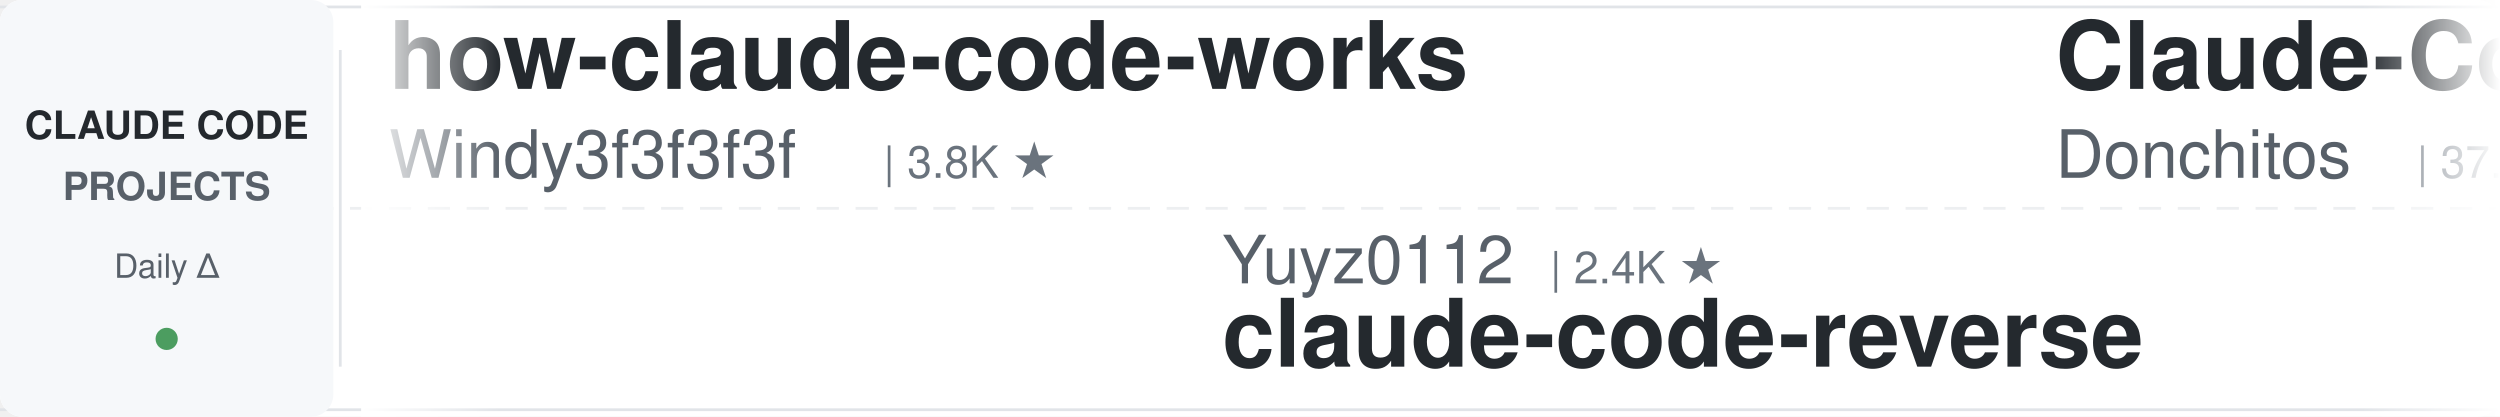
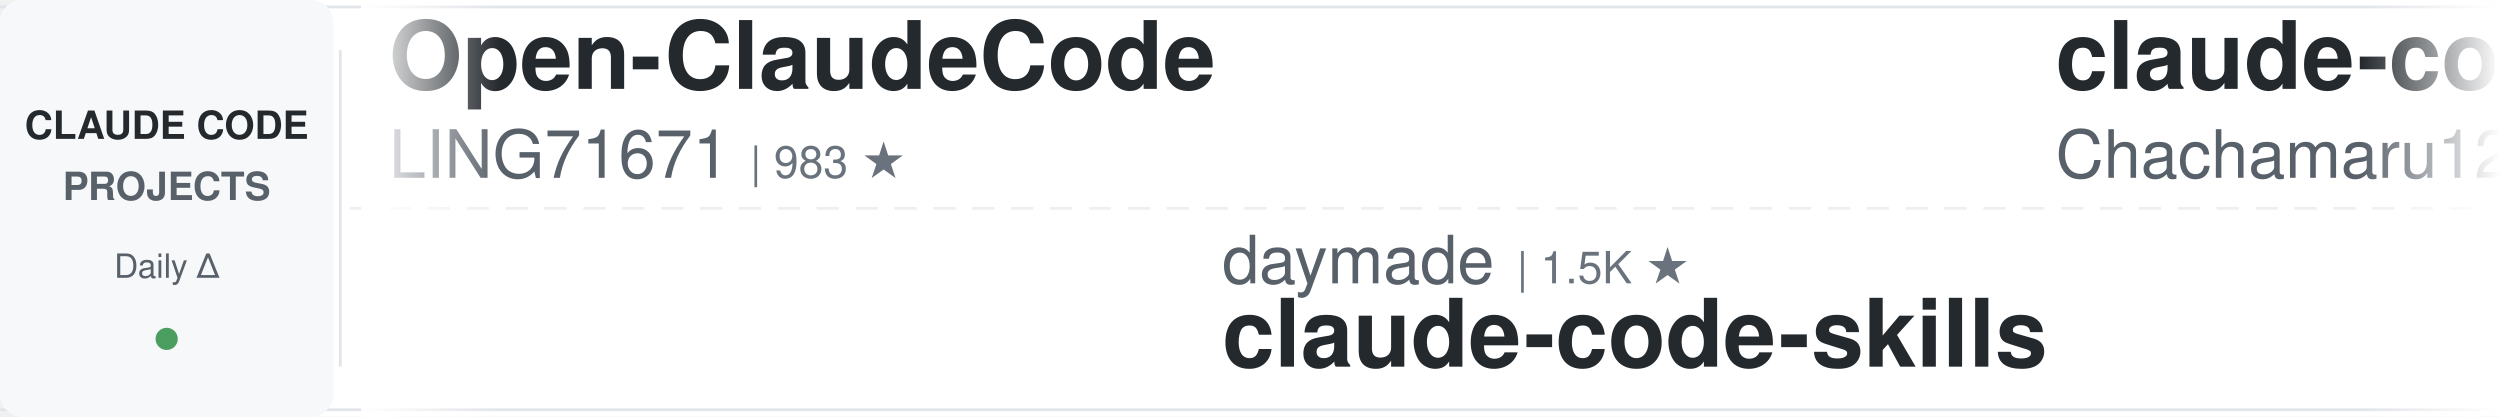
<svg xmlns="http://www.w3.org/2000/svg" width="900" height="150">
  <defs>
    <linearGradient id="leftFade" x1="0%" y1="0%" x2="100%" y2="0%">
      <stop offset="0%" style="stop-color:#ffffff;stop-opacity:1" />
      <stop offset="100%" style="stop-color:#ffffff;stop-opacity:0" />
    </linearGradient>
    <linearGradient id="rightFade" x1="0%" y1="0%" x2="100%" y2="0%">
      <stop offset="0%" style="stop-color:#ffffff;stop-opacity:0" />
      <stop offset="100%" style="stop-color:#ffffff;stop-opacity:1" />
    </linearGradient>
  </defs>
  <rect width="900" height="150" fill="#ffffff" rx="8" />
  <rect x="0" y="2" width="900" height="1" fill="#e1e4e8" />
  <rect x="0" y="147" width="900" height="1" fill="#e1e4e8" />
  <line x1="0" y1="75" x2="900" y2="75" stroke="#e1e4e8" stroke-width="1" stroke-dasharray="8 6" opacity="0.6" />
  <rect x="0" y="0" width="120" height="150" fill="#f6f8fa" rx="8" />
  <text x="60" y="50" font-family="-apple-system, BlinkMacSystemFont, 'Segoe UI', Helvetica, Arial, sans-serif" font-size="14" font-weight="600" fill="#24292e" text-anchor="middle">CLAUDE CODE</text>
  <text x="60" y="72" font-family="-apple-system, BlinkMacSystemFont, 'Segoe UI', Helvetica, Arial, sans-serif" font-size="14" font-weight="600" fill="#586069" text-anchor="middle">PROJECTS</text>
  <text x="60" y="100" font-family="-apple-system, BlinkMacSystemFont, 'Segoe UI', Helvetica, Arial, sans-serif" font-size="12" font-weight="500" fill="#586069" text-anchor="middle">Daily Δ</text>
  <circle cx="60" cy="122" r="4" fill="#22863a" opacity="0.8" />
  <rect x="122" y="18" width="1" height="114" fill="#e1e4e8" />
  <clipPath id="tickerClip">
    <rect x="130" y="0" width="770" height="150" />
  </clipPath>
  <g clip-path="url(#tickerClip)">
    <g id="tickerItems">
      <animateTransform attributeName="transform" attributeType="XML" type="translate" from="0 0" to="-3000 0" dur="54s" repeatCount="indefinite" />
      <g transform="translate(0, 0)">
-         <text x="140" y="32" font-family="-apple-system, BlinkMacSystemFont, 'Segoe UI', Helvetica, Arial, sans-serif" font-size="34" font-weight="600" fill="#24292e">how-claude-code-works</text>
-         <text x="140" y="64" font-family="-apple-system, BlinkMacSystemFont, 'Segoe UI', Helvetica, Arial, sans-serif" font-size="24" font-weight="400" fill="#586069">Windy3f3f3f3f</text>
-         <text x="318" y="64" font-family="-apple-system, BlinkMacSystemFont, 'Segoe UI', Helvetica, Arial, sans-serif" font-size="16" font-weight="500" fill="#6a737d">| 3.8K ★</text>
+         <text x="140" y="32" font-family="-apple-system, BlinkMacSystemFont, 'Segoe UI', Helvetica, Arial, sans-serif" font-size="34" font-weight="600" fill="#24292e">Open-ClaudeCode</text>
+         <text x="140" y="64" font-family="-apple-system, BlinkMacSystemFont, 'Segoe UI', Helvetica, Arial, sans-serif" font-size="24" font-weight="400" fill="#586069">LING71671</text>
+         <text x="270" y="64" font-family="-apple-system, BlinkMacSystemFont, 'Segoe UI', Helvetica, Arial, sans-serif" font-size="16" font-weight="500" fill="#6a737d">| 983 ★</text>
      </g>
      <g transform="translate(300, 0)">
-         <text x="140" y="102" font-family="-apple-system, BlinkMacSystemFont, 'Segoe UI', Helvetica, Arial, sans-serif" font-size="24" font-weight="400" fill="#586069">Yuyz0112</text>
-         <text x="258" y="102" font-family="-apple-system, BlinkMacSystemFont, 'Segoe UI', Helvetica, Arial, sans-serif" font-size="16" font-weight="500" fill="#6a737d">| 2.4K ★</text>
-         <text x="140" y="132" font-family="-apple-system, BlinkMacSystemFont, 'Segoe UI', Helvetica, Arial, sans-serif" font-size="34" font-weight="600" fill="#24292e">claude-code-reverse</text>
+         <text x="140" y="102" font-family="-apple-system, BlinkMacSystemFont, 'Segoe UI', Helvetica, Arial, sans-serif" font-size="24" font-weight="400" fill="#586069">daymade</text>
+         <text x="246" y="102" font-family="-apple-system, BlinkMacSystemFont, 'Segoe UI', Helvetica, Arial, sans-serif" font-size="16" font-weight="500" fill="#6a737d">| 1.5K ★</text>
+         <text x="140" y="132" font-family="-apple-system, BlinkMacSystemFont, 'Segoe UI', Helvetica, Arial, sans-serif" font-size="34" font-weight="600" fill="#24292e">claude-code-skills</text>
      </g>
      <g transform="translate(600, 0)">
-         <text x="140" y="32" font-family="-apple-system, BlinkMacSystemFont, 'Segoe UI', Helvetica, Arial, sans-serif" font-size="34" font-weight="600" fill="#24292e">Claude-Code-Game-Studios</text>
-         <text x="140" y="64" font-family="-apple-system, BlinkMacSystemFont, 'Segoe UI', Helvetica, Arial, sans-serif" font-size="24" font-weight="400" fill="#586069">Donchitos</text>
-         <text x="270" y="64" font-family="-apple-system, BlinkMacSystemFont, 'Segoe UI', Helvetica, Arial, sans-serif" font-size="16" font-weight="500" fill="#6a737d">| 37.8K ★</text>
+         <text x="140" y="32" font-family="-apple-system, BlinkMacSystemFont, 'Segoe UI', Helvetica, Arial, sans-serif" font-size="34" font-weight="600" fill="#24292e">claude-code-harness</text>
+         <text x="140" y="64" font-family="-apple-system, BlinkMacSystemFont, 'Segoe UI', Helvetica, Arial, sans-serif" font-size="24" font-weight="400" fill="#586069">Chachamaru127</text>
+         <text x="318" y="64" font-family="-apple-system, BlinkMacSystemFont, 'Segoe UI', Helvetica, Arial, sans-serif" font-size="16" font-weight="500" fill="#6a737d">| 3.2K ★</text>
      </g>
      <g transform="translate(900, 0)">
-         <text x="140" y="102" font-family="-apple-system, BlinkMacSystemFont, 'Segoe UI', Helvetica, Arial, sans-serif" font-size="24" font-weight="400" fill="#586069">jqueryscript</text>
-         <text x="306" y="102" font-family="-apple-system, BlinkMacSystemFont, 'Segoe UI', Helvetica, Arial, sans-serif" font-size="16" font-weight="500" fill="#6a737d">| 545 ★</text>
-         <text x="140" y="132" font-family="-apple-system, BlinkMacSystemFont, 'Segoe UI', Helvetica, Arial, sans-serif" font-size="34" font-weight="600" fill="#24292e">awesome-claude-code</text>
+         <text x="140" y="102" font-family="-apple-system, BlinkMacSystemFont, 'Segoe UI', Helvetica, Arial, sans-serif" font-size="24" font-weight="400" fill="#586069">shanraisshan</text>
+         <text x="306" y="102" font-family="-apple-system, BlinkMacSystemFont, 'Segoe UI', Helvetica, Arial, sans-serif" font-size="16" font-weight="500" fill="#6a737d">| 68.9K ★</text>
+         <text x="140" y="132" font-family="-apple-system, BlinkMacSystemFont, 'Segoe UI', Helvetica, Arial, sans-serif" font-size="34" font-weight="600" fill="#24292e">claude-code-best-practic...</text>
      </g>
      <g transform="translate(1200, 0)">
-         <text x="140" y="32" font-family="-apple-system, BlinkMacSystemFont, 'Segoe UI', Helvetica, Arial, sans-serif" font-size="34" font-weight="600" fill="#24292e">claude-code-rust</text>
-         <text x="140" y="64" font-family="-apple-system, BlinkMacSystemFont, 'Segoe UI', Helvetica, Arial, sans-serif" font-size="24" font-weight="400" fill="#586069">lorryjovens-hub</text>
-         <text x="342" y="64" font-family="-apple-system, BlinkMacSystemFont, 'Segoe UI', Helvetica, Arial, sans-serif" font-size="16" font-weight="500" fill="#6a737d">| 1.7K ★</text>
+         <text x="140" y="32" font-family="-apple-system, BlinkMacSystemFont, 'Segoe UI', Helvetica, Arial, sans-serif" font-size="34" font-weight="600" fill="#24292e">everything-claude-code</text>
+         <text x="140" y="64" font-family="-apple-system, BlinkMacSystemFont, 'Segoe UI', Helvetica, Arial, sans-serif" font-size="24" font-weight="400" fill="#586069">WorldFlowAI</text>
+         <text x="294" y="64" font-family="-apple-system, BlinkMacSystemFont, 'Segoe UI', Helvetica, Arial, sans-serif" font-size="16" font-weight="500" fill="#6a737d">| 6.1K ★</text>
      </g>
      <g transform="translate(1500, 0)">
-         <text x="140" y="102" font-family="-apple-system, BlinkMacSystemFont, 'Segoe UI', Helvetica, Arial, sans-serif" font-size="24" font-weight="400" fill="#586069">wanshuiyin</text>
-         <text x="282" y="102" font-family="-apple-system, BlinkMacSystemFont, 'Segoe UI', Helvetica, Arial, sans-serif" font-size="16" font-weight="500" fill="#6a737d">| 19.0K ★</text>
-         <text x="140" y="132" font-family="-apple-system, BlinkMacSystemFont, 'Segoe UI', Helvetica, Arial, sans-serif" font-size="34" font-weight="600" fill="#24292e">Auto-claude-code-researc...</text>
+         <text x="140" y="102" font-family="-apple-system, BlinkMacSystemFont, 'Segoe UI', Helvetica, Arial, sans-serif" font-size="24" font-weight="400" fill="#586069">centminmod</text>
+         <text x="282" y="102" font-family="-apple-system, BlinkMacSystemFont, 'Segoe UI', Helvetica, Arial, sans-serif" font-size="16" font-weight="500" fill="#6a737d">| 2.7K ★</text>
+         <text x="140" y="132" font-family="-apple-system, BlinkMacSystemFont, 'Segoe UI', Helvetica, Arial, sans-serif" font-size="34" font-weight="600" fill="#24292e">my-claude-code-setup</text>
      </g>
      <g transform="translate(1800, 0)">
-         <text x="140" y="32" font-family="-apple-system, BlinkMacSystemFont, 'Segoe UI', Helvetica, Arial, sans-serif" font-size="34" font-weight="600" fill="#24292e">claude-code-from-scratch</text>
-         <text x="140" y="64" font-family="-apple-system, BlinkMacSystemFont, 'Segoe UI', Helvetica, Arial, sans-serif" font-size="24" font-weight="400" fill="#586069">Windy3f3f3f3f</text>
-         <text x="318" y="64" font-family="-apple-system, BlinkMacSystemFont, 'Segoe UI', Helvetica, Arial, sans-serif" font-size="16" font-weight="500" fill="#6a737d">| 2.8K ★</text>
+         <text x="140" y="32" font-family="-apple-system, BlinkMacSystemFont, 'Segoe UI', Helvetica, Arial, sans-serif" font-size="34" font-weight="600" fill="#24292e">claude-code-source-build</text>
+         <text x="140" y="64" font-family="-apple-system, BlinkMacSystemFont, 'Segoe UI', Helvetica, Arial, sans-serif" font-size="24" font-weight="400" fill="#586069">andrew-kramer-inno</text>
+         <text x="378" y="64" font-family="-apple-system, BlinkMacSystemFont, 'Segoe UI', Helvetica, Arial, sans-serif" font-size="16" font-weight="500" fill="#6a737d">| 597 ★</text>
      </g>
      <g transform="translate(2100, 0)">
-         <text x="140" y="102" font-family="-apple-system, BlinkMacSystemFont, 'Segoe UI', Helvetica, Arial, sans-serif" font-size="24" font-weight="400" fill="#586069">ccplugins</text>
-         <text x="270" y="102" font-family="-apple-system, BlinkMacSystemFont, 'Segoe UI', Helvetica, Arial, sans-serif" font-size="16" font-weight="500" fill="#6a737d">| 1.0K ★</text>
-         <text x="140" y="132" font-family="-apple-system, BlinkMacSystemFont, 'Segoe UI', Helvetica, Arial, sans-serif" font-size="34" font-weight="600" fill="#24292e">awesome-claude-code-plug...</text>
+         <text x="140" y="102" font-family="-apple-system, BlinkMacSystemFont, 'Segoe UI', Helvetica, Arial, sans-serif" font-size="24" font-weight="400" fill="#586069">pedrohcgs</text>
+         <text x="270" y="102" font-family="-apple-system, BlinkMacSystemFont, 'Segoe UI', Helvetica, Arial, sans-serif" font-size="16" font-weight="500" fill="#6a737d">| 1.7K ★</text>
+         <text x="140" y="132" font-family="-apple-system, BlinkMacSystemFont, 'Segoe UI', Helvetica, Arial, sans-serif" font-size="34" font-weight="600" fill="#24292e">claude-code-my-workflow</text>
      </g>
      <g transform="translate(2400, 0)">
-         <text x="140" y="32" font-family="-apple-system, BlinkMacSystemFont, 'Segoe UI', Helvetica, Arial, sans-serif" font-size="34" font-weight="600" fill="#24292e">claude_codex_bridge</text>
-         <text x="140" y="64" font-family="-apple-system, BlinkMacSystemFont, 'Segoe UI', Helvetica, Arial, sans-serif" font-size="24" font-weight="400" fill="#586069">SeemSeam</text>
-         <text x="258" y="64" font-family="-apple-system, BlinkMacSystemFont, 'Segoe UI', Helvetica, Arial, sans-serif" font-size="16" font-weight="500" fill="#6a737d">| 3.6K ★</text>
+         <text x="140" y="32" font-family="-apple-system, BlinkMacSystemFont, 'Segoe UI', Helvetica, Arial, sans-serif" font-size="34" font-weight="600" fill="#24292e">claude-code-tips</text>
+         <text x="140" y="64" font-family="-apple-system, BlinkMacSystemFont, 'Segoe UI', Helvetica, Arial, sans-serif" font-size="24" font-weight="400" fill="#586069">ykdojo</text>
+         <text x="234" y="64" font-family="-apple-system, BlinkMacSystemFont, 'Segoe UI', Helvetica, Arial, sans-serif" font-size="16" font-weight="500" fill="#6a737d">| 10.3K ★</text>
      </g>
      <g transform="translate(2700, 0)">
-         <text x="140" y="102" font-family="-apple-system, BlinkMacSystemFont, 'Segoe UI', Helvetica, Arial, sans-serif" font-size="24" font-weight="400" fill="#586069">kodu-ai</text>
-         <text x="246" y="102" font-family="-apple-system, BlinkMacSystemFont, 'Segoe UI', Helvetica, Arial, sans-serif" font-size="16" font-weight="500" fill="#6a737d">| 5.2K ★</text>
-         <text x="140" y="132" font-family="-apple-system, BlinkMacSystemFont, 'Segoe UI', Helvetica, Arial, sans-serif" font-size="34" font-weight="600" fill="#24292e">claude-coder</text>
+         <text x="140" y="102" font-family="-apple-system, BlinkMacSystemFont, 'Segoe UI', Helvetica, Arial, sans-serif" font-size="24" font-weight="400" fill="#586069">liuup</text>
+         <text x="222" y="102" font-family="-apple-system, BlinkMacSystemFont, 'Segoe UI', Helvetica, Arial, sans-serif" font-size="16" font-weight="500" fill="#6a737d">| 4.1K ★</text>
+         <text x="140" y="132" font-family="-apple-system, BlinkMacSystemFont, 'Segoe UI', Helvetica, Arial, sans-serif" font-size="34" font-weight="600" fill="#24292e">claude-code-analysis</text>
      </g>
      <g transform="translate(3000, 0)">
-         <text x="140" y="32" font-family="-apple-system, BlinkMacSystemFont, 'Segoe UI', Helvetica, Arial, sans-serif" font-size="34" font-weight="600" fill="#24292e">how-claude-code-works</text>
-         <text x="140" y="64" font-family="-apple-system, BlinkMacSystemFont, 'Segoe UI', Helvetica, Arial, sans-serif" font-size="24" font-weight="400" fill="#586069">Windy3f3f3f3f</text>
-         <text x="318" y="64" font-family="-apple-system, BlinkMacSystemFont, 'Segoe UI', Helvetica, Arial, sans-serif" font-size="16" font-weight="500" fill="#6a737d">| 3.8K ★</text>
+         <text x="140" y="32" font-family="-apple-system, BlinkMacSystemFont, 'Segoe UI', Helvetica, Arial, sans-serif" font-size="34" font-weight="600" fill="#24292e">Open-ClaudeCode</text>
+         <text x="140" y="64" font-family="-apple-system, BlinkMacSystemFont, 'Segoe UI', Helvetica, Arial, sans-serif" font-size="24" font-weight="400" fill="#586069">LING71671</text>
+         <text x="270" y="64" font-family="-apple-system, BlinkMacSystemFont, 'Segoe UI', Helvetica, Arial, sans-serif" font-size="16" font-weight="500" fill="#6a737d">| 983 ★</text>
      </g>
      <g transform="translate(3300, 0)">
-         <text x="140" y="102" font-family="-apple-system, BlinkMacSystemFont, 'Segoe UI', Helvetica, Arial, sans-serif" font-size="24" font-weight="400" fill="#586069">Yuyz0112</text>
-         <text x="258" y="102" font-family="-apple-system, BlinkMacSystemFont, 'Segoe UI', Helvetica, Arial, sans-serif" font-size="16" font-weight="500" fill="#6a737d">| 2.4K ★</text>
-         <text x="140" y="132" font-family="-apple-system, BlinkMacSystemFont, 'Segoe UI', Helvetica, Arial, sans-serif" font-size="34" font-weight="600" fill="#24292e">claude-code-reverse</text>
+         <text x="140" y="102" font-family="-apple-system, BlinkMacSystemFont, 'Segoe UI', Helvetica, Arial, sans-serif" font-size="24" font-weight="400" fill="#586069">daymade</text>
+         <text x="246" y="102" font-family="-apple-system, BlinkMacSystemFont, 'Segoe UI', Helvetica, Arial, sans-serif" font-size="16" font-weight="500" fill="#6a737d">| 1.5K ★</text>
+         <text x="140" y="132" font-family="-apple-system, BlinkMacSystemFont, 'Segoe UI', Helvetica, Arial, sans-serif" font-size="34" font-weight="600" fill="#24292e">claude-code-skills</text>
      </g>
      <g transform="translate(3600, 0)">
-         <text x="140" y="32" font-family="-apple-system, BlinkMacSystemFont, 'Segoe UI', Helvetica, Arial, sans-serif" font-size="34" font-weight="600" fill="#24292e">Claude-Code-Game-Studios</text>
-         <text x="140" y="64" font-family="-apple-system, BlinkMacSystemFont, 'Segoe UI', Helvetica, Arial, sans-serif" font-size="24" font-weight="400" fill="#586069">Donchitos</text>
-         <text x="270" y="64" font-family="-apple-system, BlinkMacSystemFont, 'Segoe UI', Helvetica, Arial, sans-serif" font-size="16" font-weight="500" fill="#6a737d">| 37.8K ★</text>
+         <text x="140" y="32" font-family="-apple-system, BlinkMacSystemFont, 'Segoe UI', Helvetica, Arial, sans-serif" font-size="34" font-weight="600" fill="#24292e">claude-code-harness</text>
+         <text x="140" y="64" font-family="-apple-system, BlinkMacSystemFont, 'Segoe UI', Helvetica, Arial, sans-serif" font-size="24" font-weight="400" fill="#586069">Chachamaru127</text>
+         <text x="318" y="64" font-family="-apple-system, BlinkMacSystemFont, 'Segoe UI', Helvetica, Arial, sans-serif" font-size="16" font-weight="500" fill="#6a737d">| 3.2K ★</text>
      </g>
      <g transform="translate(3900, 0)">
-         <text x="140" y="102" font-family="-apple-system, BlinkMacSystemFont, 'Segoe UI', Helvetica, Arial, sans-serif" font-size="24" font-weight="400" fill="#586069">jqueryscript</text>
-         <text x="306" y="102" font-family="-apple-system, BlinkMacSystemFont, 'Segoe UI', Helvetica, Arial, sans-serif" font-size="16" font-weight="500" fill="#6a737d">| 545 ★</text>
-         <text x="140" y="132" font-family="-apple-system, BlinkMacSystemFont, 'Segoe UI', Helvetica, Arial, sans-serif" font-size="34" font-weight="600" fill="#24292e">awesome-claude-code</text>
+         <text x="140" y="102" font-family="-apple-system, BlinkMacSystemFont, 'Segoe UI', Helvetica, Arial, sans-serif" font-size="24" font-weight="400" fill="#586069">shanraisshan</text>
+         <text x="306" y="102" font-family="-apple-system, BlinkMacSystemFont, 'Segoe UI', Helvetica, Arial, sans-serif" font-size="16" font-weight="500" fill="#6a737d">| 68.9K ★</text>
+         <text x="140" y="132" font-family="-apple-system, BlinkMacSystemFont, 'Segoe UI', Helvetica, Arial, sans-serif" font-size="34" font-weight="600" fill="#24292e">claude-code-best-practic...</text>
      </g>
    </g>
  </g>
  <rect x="130" y="0" width="50" height="150" fill="url(#leftFade)" />
  <rect x="850" y="0" width="50" height="150" fill="url(#rightFade)" />
</svg>
